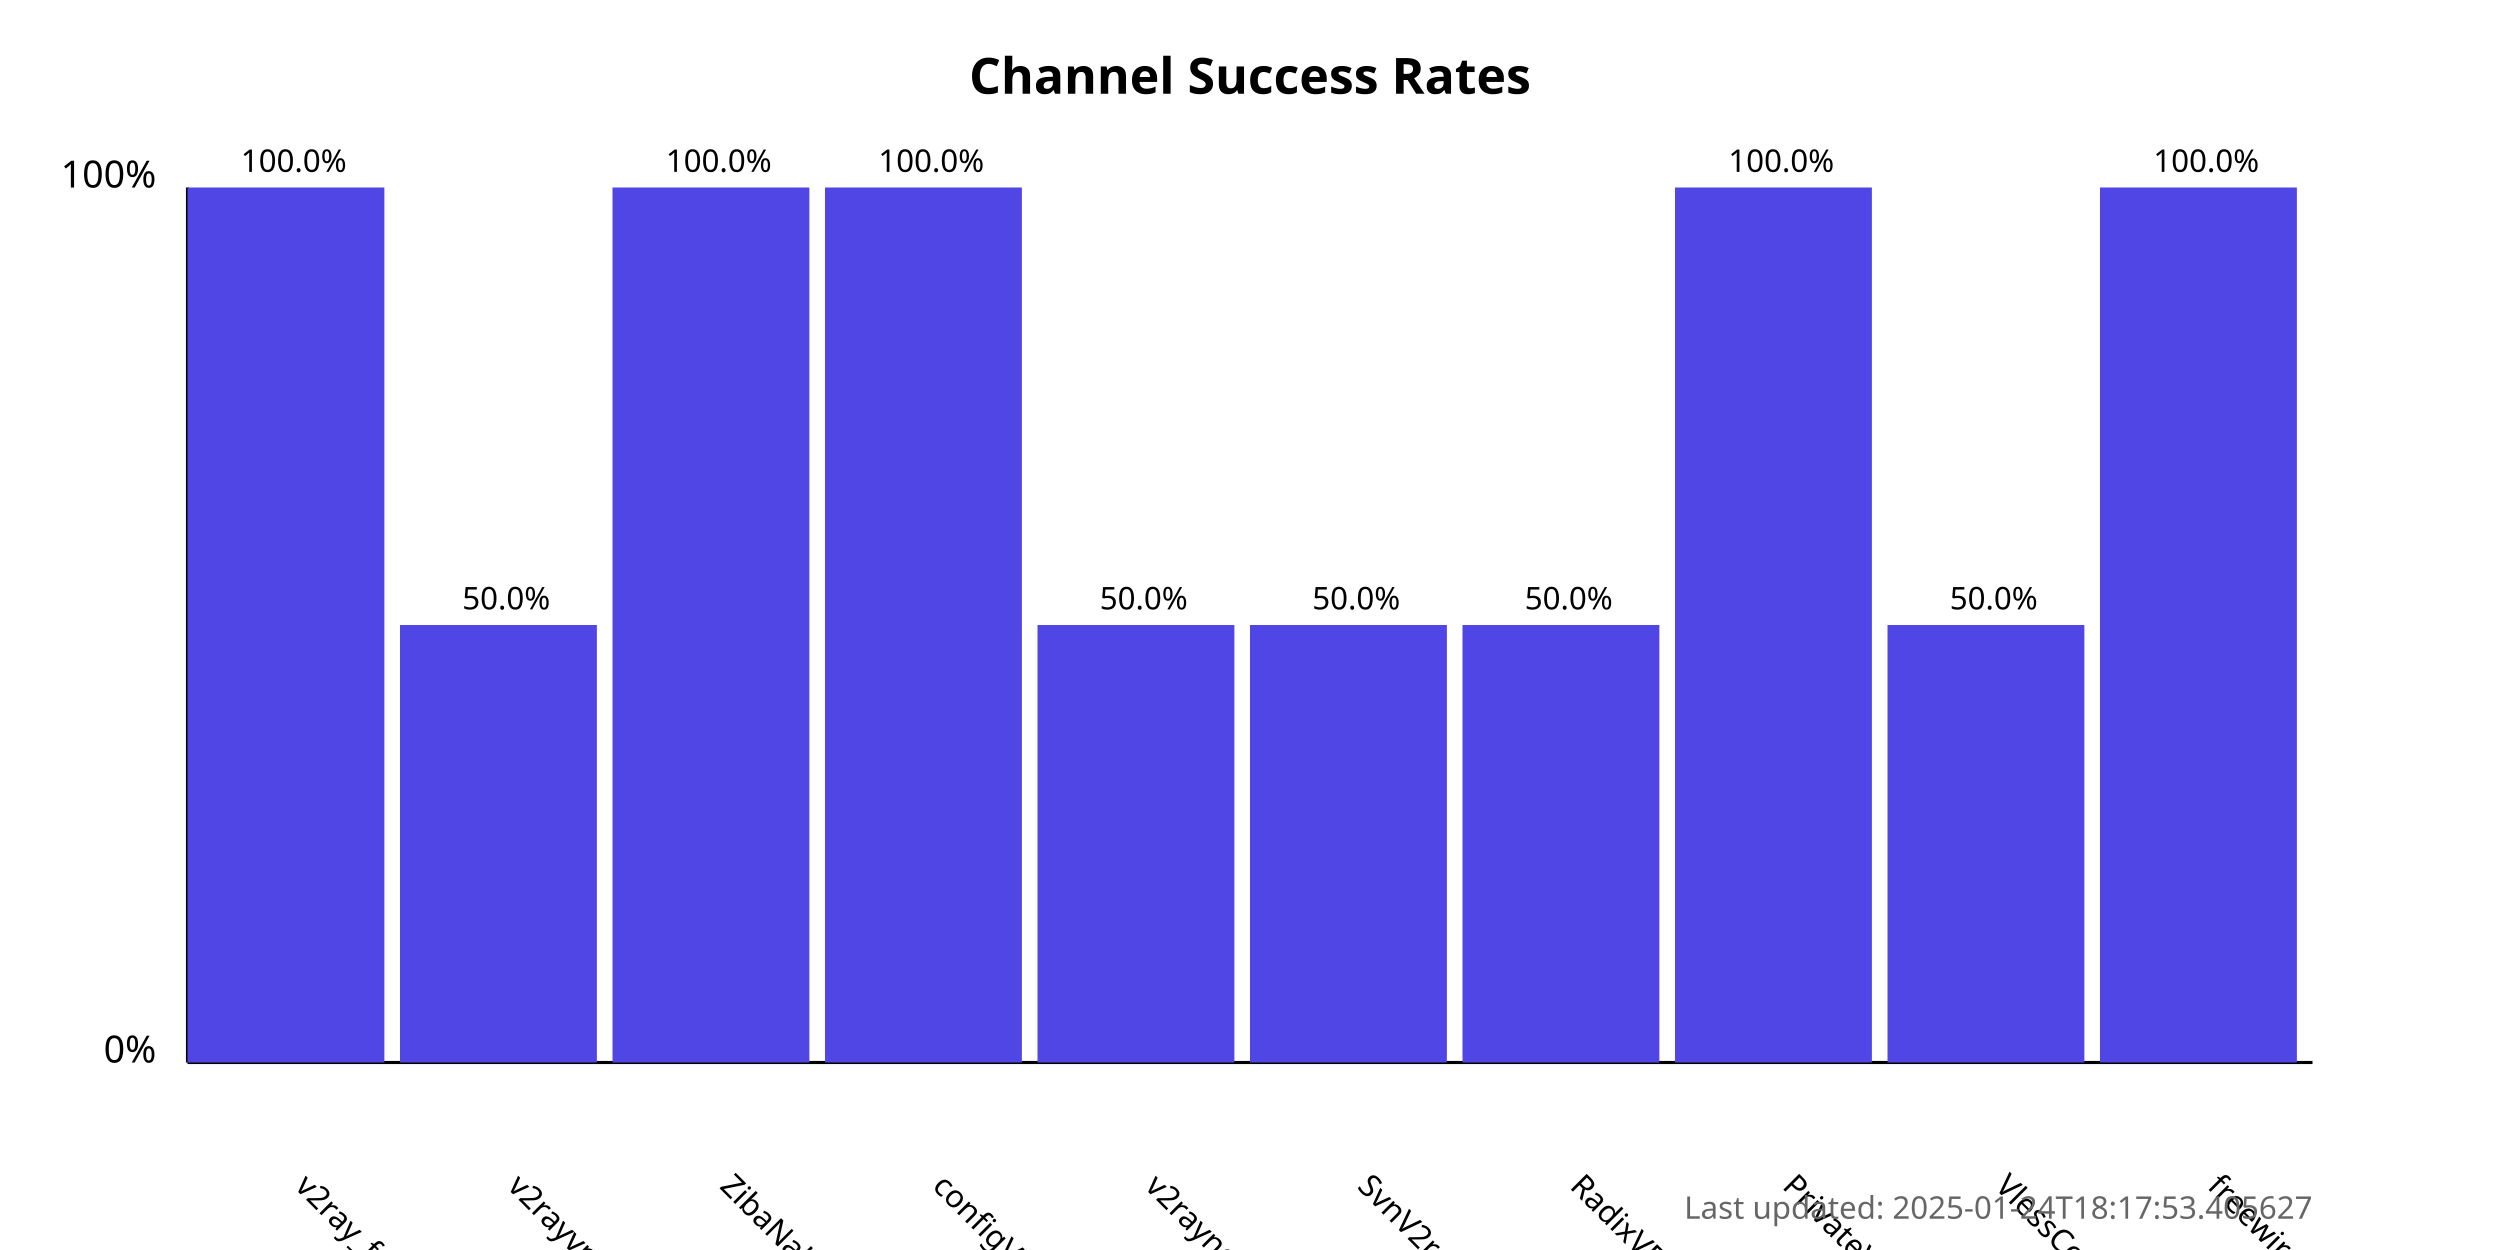
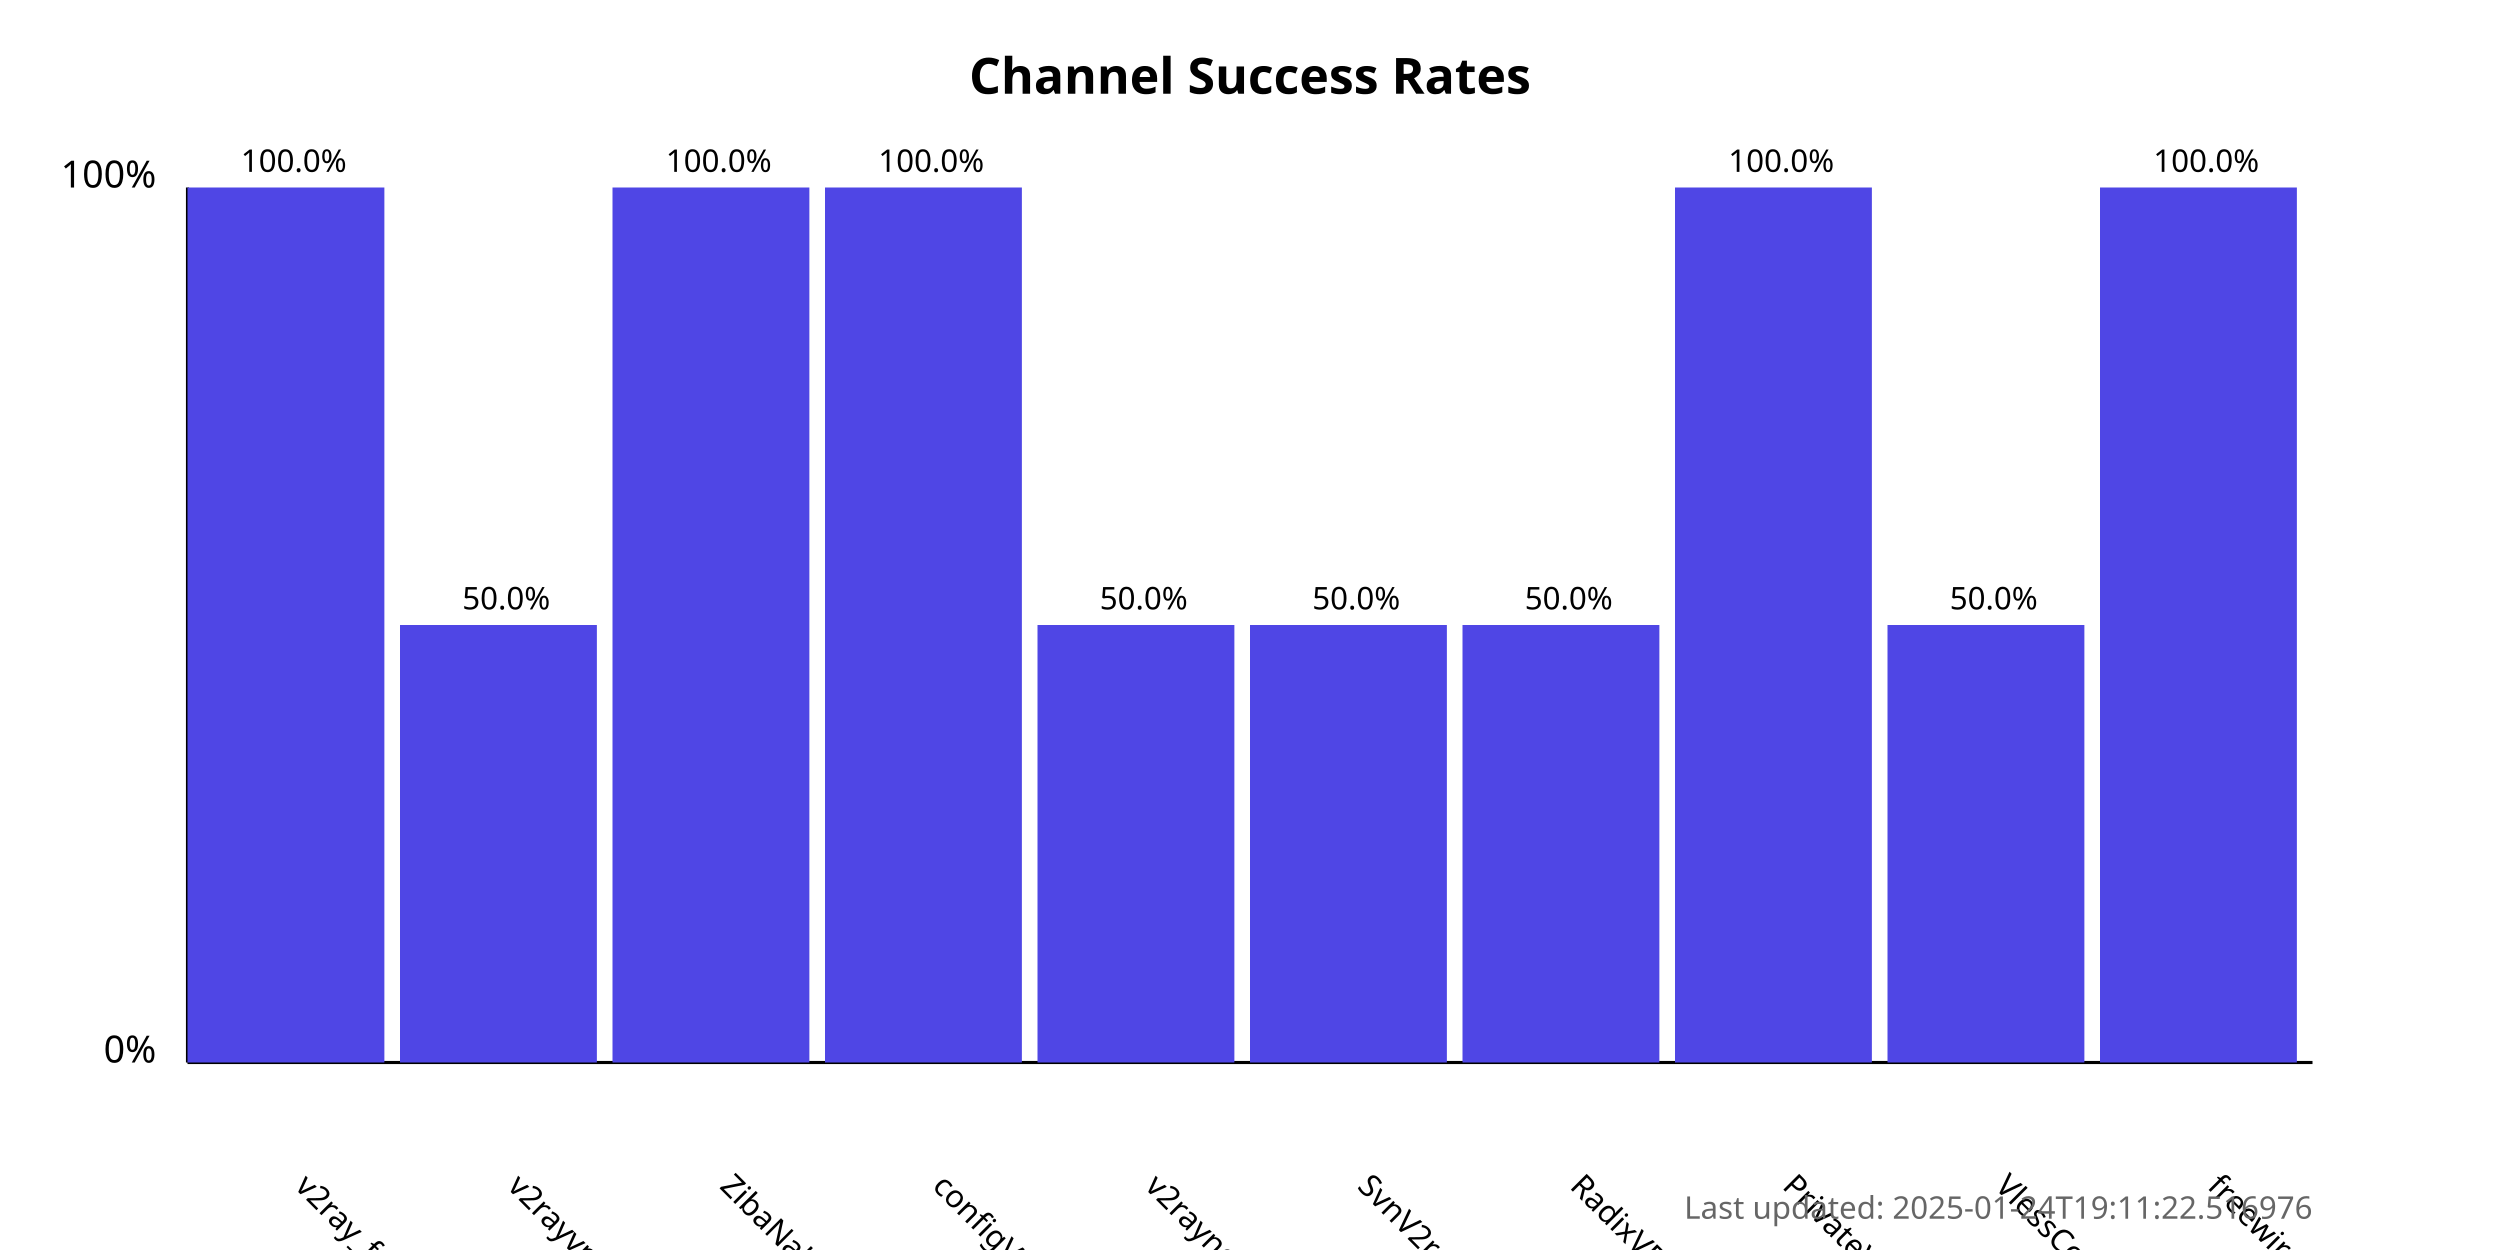
<svg xmlns="http://www.w3.org/2000/svg" width="800" height="400">
  <style>
            .chart-title { font: bold 16px sans-serif; }
            .axis-label { font: 12px sans-serif; }
            .tick-label { font: 10px sans-serif; }
            .bar { fill: #4f46e5; }
            .bar:hover { fill: #6366f1; }
            .timestamp { font: 10px sans-serif; fill: #666; }
        </style>
  <text x="400.0" y="30" text-anchor="middle" class="chart-title">
            Channel Success Rates
        </text>
  <line x1="60" y1="340" x2="60" y2="60" stroke="black" stroke-width="1" />
  <line x1="60" y1="340" x2="740" y2="340" stroke="black" stroke-width="1" />
  <text x="50" y="340" text-anchor="end" class="axis-label">0%</text>
  <text x="50" y="60" text-anchor="end" class="axis-label">100%</text>
  <g>
    <rect x="60" y="60.0" width="63.0" height="280.0" class="bar" />
    <text x="94.0" y="380" transform="rotate(45, 94.0, 380)" text-anchor="start" class="tick-label">
                v2ray_free_conf
            </text>
    <text x="94.0" y="55.0" text-anchor="middle" class="tick-label">
                100.0%
            </text>
  </g>
  <g>
    <rect x="128.0" y="200.0" width="63.0" height="140.0" class="bar" />
    <text x="162.0" y="380" transform="rotate(45, 162.0, 380)" text-anchor="start" class="tick-label">
                v2rayvpno
            </text>
    <text x="162.0" y="195.0" text-anchor="middle" class="tick-label">
                50.0%
            </text>
  </g>
  <g>
    <rect x="196.0" y="60.0" width="63.0" height="280.0" class="bar" />
    <text x="230.0" y="380" transform="rotate(45, 230.0, 380)" text-anchor="start" class="tick-label">
                ZibaNabz
            </text>
    <text x="230.0" y="55.0" text-anchor="middle" class="tick-label">
                100.0%
            </text>
  </g>
  <g>
    <rect x="264.0" y="60.0" width="63.0" height="280.0" class="bar" />
    <text x="298.0" y="380" transform="rotate(45, 298.0, 380)" text-anchor="start" class="tick-label">
                configV2rayForFree
            </text>
    <text x="298.0" y="55.0" text-anchor="middle" class="tick-label">
                100.0%
            </text>
  </g>
  <g>
    <rect x="332.0" y="200.0" width="63.0" height="140.0" class="bar" />
    <text x="366.0" y="380" transform="rotate(45, 366.0, 380)" text-anchor="start" class="tick-label">
                v2rayngvpn
            </text>
    <text x="366.0" y="195.0" text-anchor="middle" class="tick-label">
                50.0%
            </text>
  </g>
  <g>
    <rect x="400.0" y="200.0" width="63.0" height="140.0" class="bar" />
    <text x="434.0" y="380" transform="rotate(45, 434.0, 380)" text-anchor="start" class="tick-label">
                SvnV2ray
            </text>
    <text x="434.0" y="195.0" text-anchor="middle" class="tick-label">
                50.0%
            </text>
  </g>
  <g>
    <rect x="468.0" y="200.0" width="63.0" height="140.0" class="bar" />
    <text x="502.0" y="380" transform="rotate(45, 502.0, 380)" text-anchor="start" class="tick-label">
                RadixVPN
            </text>
    <text x="502.0" y="195.0" text-anchor="middle" class="tick-label">
                50.0%
            </text>
  </g>
  <g>
    <rect x="536.0" y="60.0" width="63.0" height="280.0" class="bar" />
    <text x="570.0" y="380" transform="rotate(45, 570.0, 380)" text-anchor="start" class="tick-label">
                PrivateVPNs
            </text>
    <text x="570.0" y="55.0" text-anchor="middle" class="tick-label">
                100.0%
            </text>
  </g>
  <g>
    <rect x="604.0" y="200.0" width="63.0" height="140.0" class="bar" />
    <text x="638.0" y="380" transform="rotate(45, 638.0, 380)" text-anchor="start" class="tick-label">
                VlessConfig
            </text>
    <text x="638.0" y="195.0" text-anchor="middle" class="tick-label">
                50.0%
            </text>
  </g>
  <g>
    <rect x="672.0" y="60.0" width="63.0" height="280.0" class="bar" />
    <text x="706.0" y="380" transform="rotate(45, 706.0, 380)" text-anchor="start" class="tick-label">
                freewireguard
            </text>
    <text x="706.0" y="55.0" text-anchor="middle" class="tick-label">
                100.0%
            </text>
  </g>
  <text x="740" y="390" text-anchor="end" class="timestamp">
-             Last updated: 2025-01-24T18:17:53.405627
+             Last updated: 2025-01-24T19:11:22.516976
        </text>
</svg>
